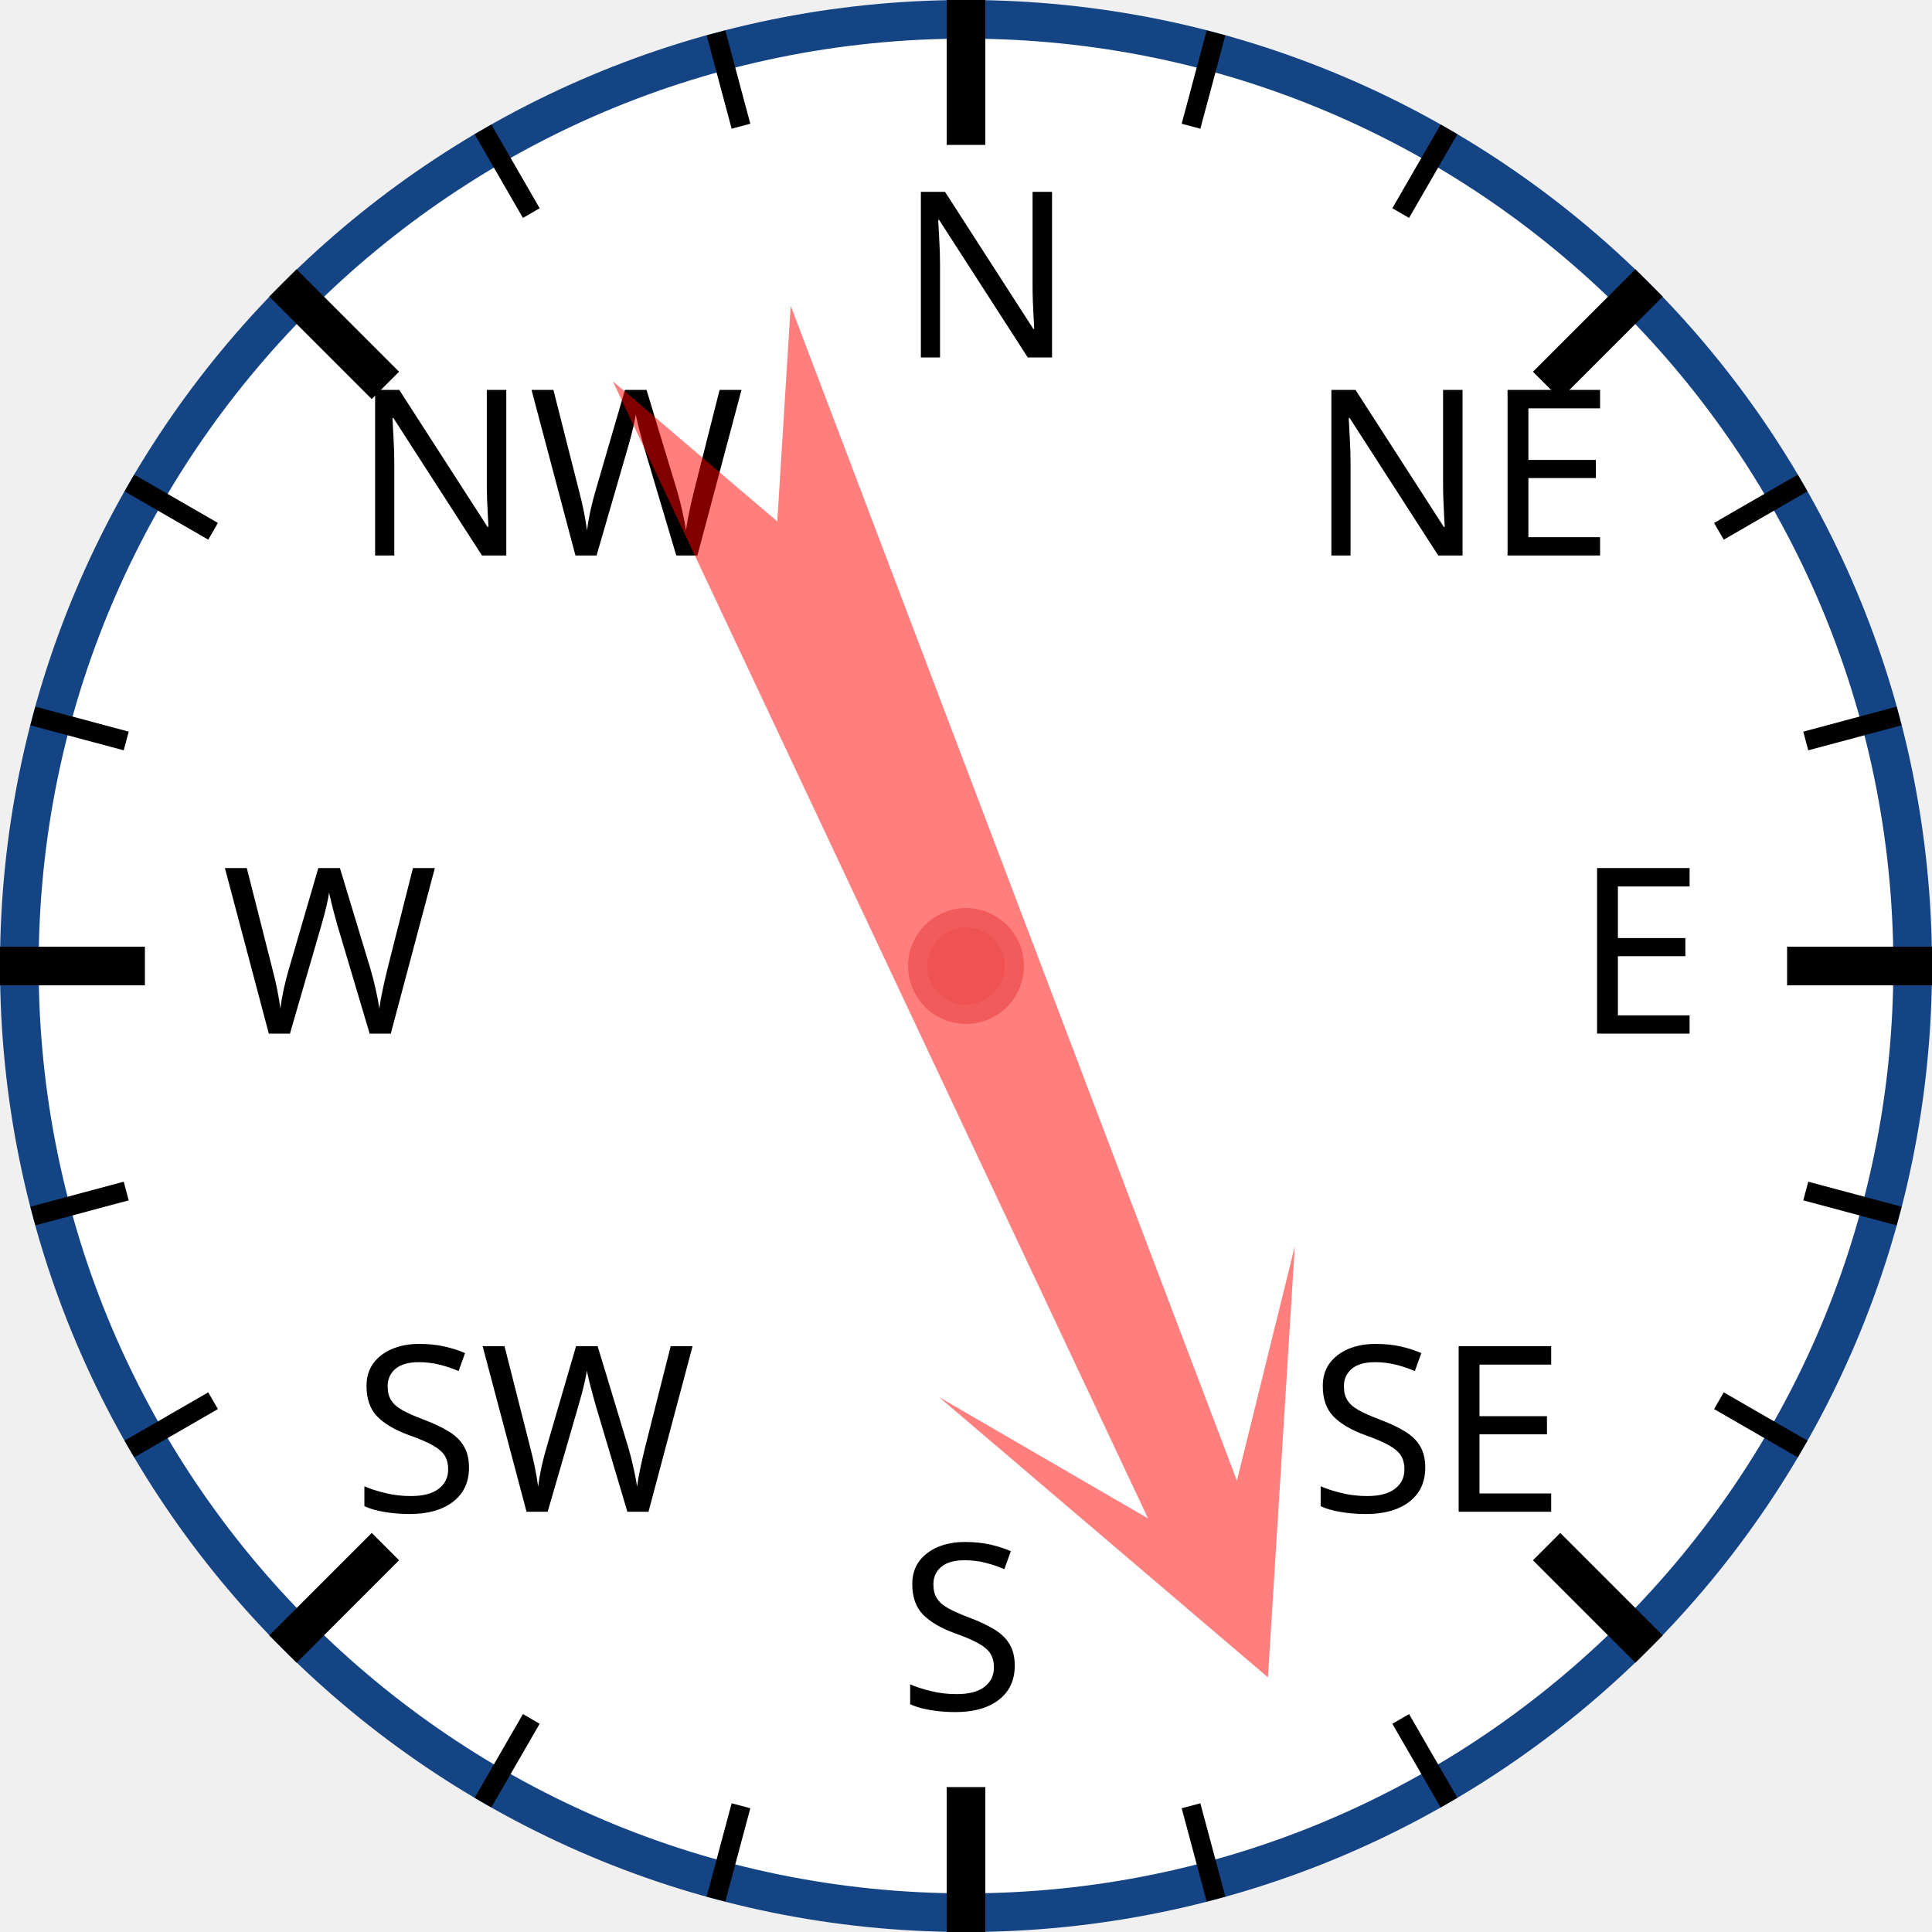
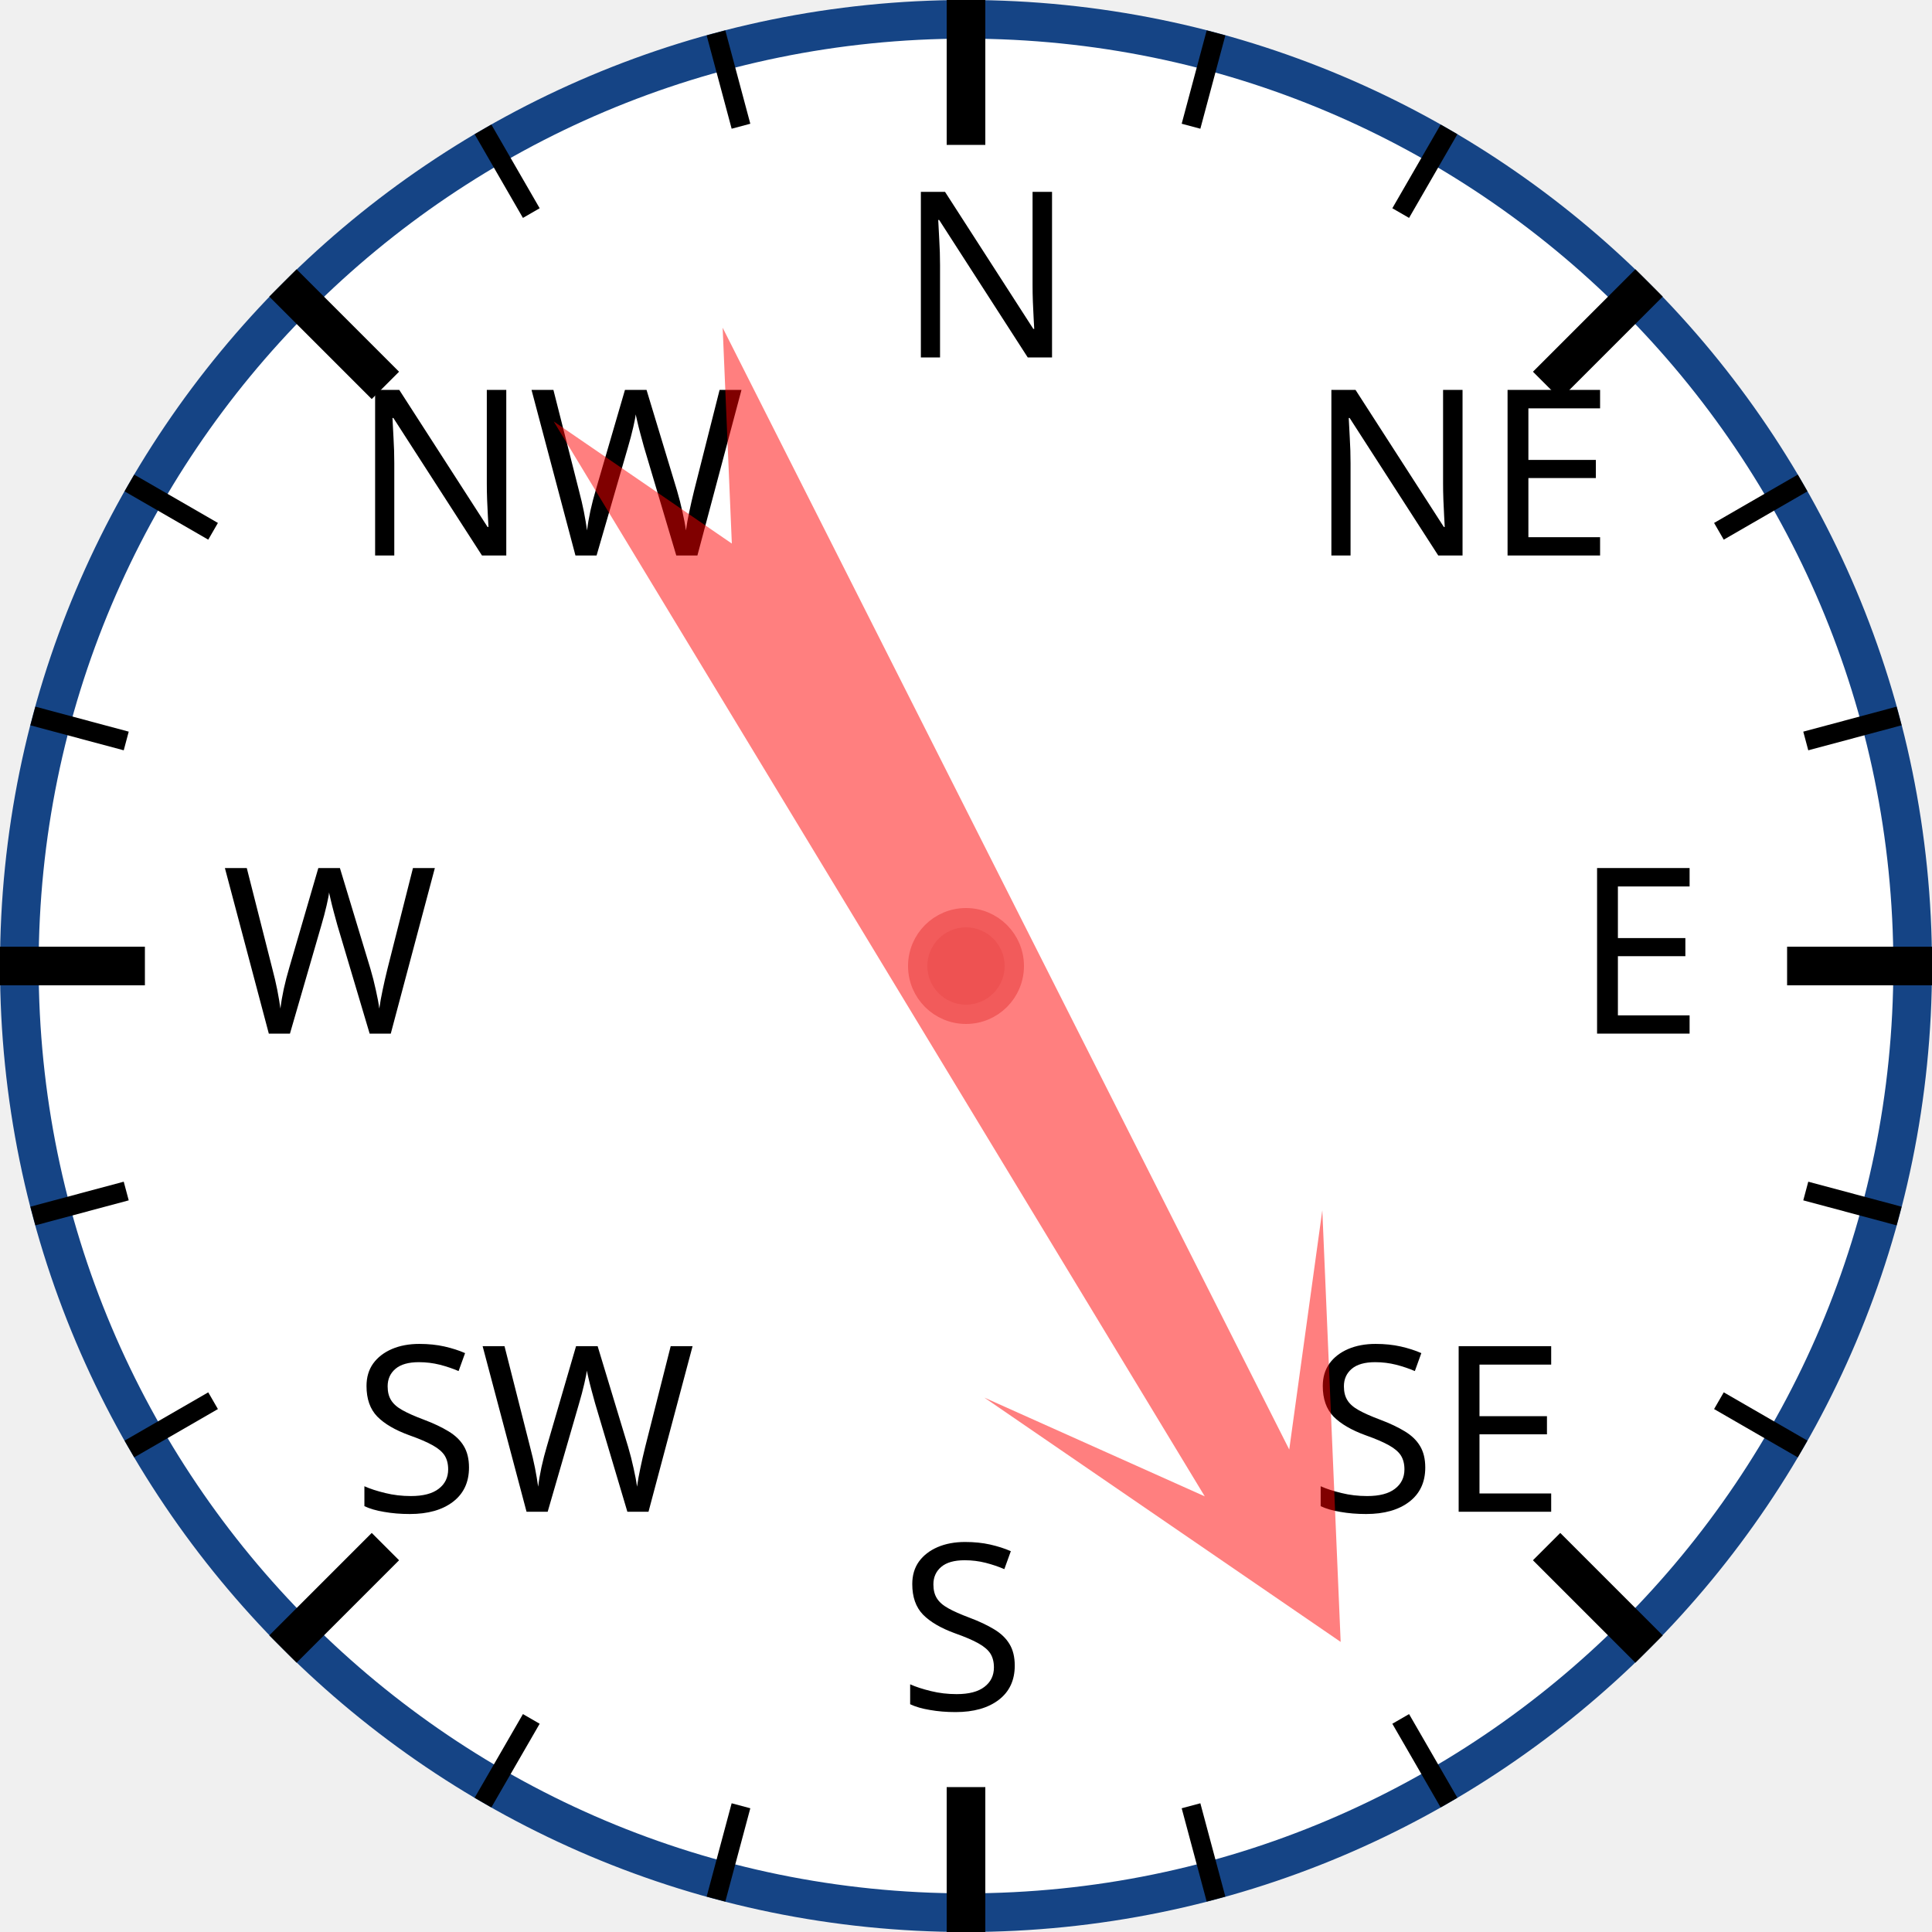
<svg xmlns="http://www.w3.org/2000/svg" width="120px" height="120px" viewBox="0 0 200 200">
  <circle cx="100" cy="100" r="98" style="fill: white; stroke: #154485; stroke-width: 4;" />
  <text x="93.0" y="37.0" style="font-family: sans-serif; font-size: 18pt;">N</text>
  <line x1="100.0" y1="0.0" x2="100.0" y2="15.0" style="stroke: black; stroke-width: 4;" />
  <line x1="74.118" y1="3.407" x2="76.706" y2="13.067" style="stroke: black; stroke-width: 2;" />
  <line x1="50" y1="13.397" x2="55" y2="22.058" style="stroke: black; stroke-width: 2;" />
  <text x="36.503" y="57.503" style="font-family: sans-serif; font-size: 18pt;">NW</text>
  <line x1="29.289" y1="29.289" x2="39.896" y2="39.896" style="stroke: black; stroke-width: 4;" />
  <line x1="13.397" y1="50" x2="22.058" y2="55" style="stroke: black; stroke-width: 2;" />
  <line x1="3.407" y1="74.118" x2="13.067" y2="76.706" style="stroke: black; stroke-width: 2;" />
  <text x="23.0" y="107.0" style="font-family: sans-serif; font-size: 18pt;">W</text>
  <line x1="0.0" y1="100.0" x2="15.0" y2="100.0" style="stroke: black; stroke-width: 4;" />
  <line x1="3.407" y1="125.882" x2="13.067" y2="123.294" style="stroke: black; stroke-width: 2;" />
  <line x1="13.397" y1="150" x2="22.058" y2="145" style="stroke: black; stroke-width: 2;" />
  <text x="36.503" y="156.497" style="font-family: sans-serif; font-size: 18pt;">SW</text>
  <line x1="29.289" y1="170.711" x2="39.896" y2="160.104" style="stroke: black; stroke-width: 4;" />
  <line x1="50" y1="186.603" x2="55" y2="177.942" style="stroke: black; stroke-width: 2;" />
  <line x1="74.118" y1="196.593" x2="76.706" y2="186.933" style="stroke: black; stroke-width: 2;" />
  <text x="93" y="177.0" style="font-family: sans-serif; font-size: 18pt;">S</text>
  <line x1="100" y1="200.0" x2="100" y2="185.0" style="stroke: black; stroke-width: 4;" />
  <line x1="125.882" y1="196.593" x2="123.294" y2="186.933" style="stroke: black; stroke-width: 2;" />
  <line x1="150.0" y1="186.603" x2="145.0" y2="177.942" style="stroke: black; stroke-width: 2;" />
  <text x="135.497" y="156.497" style="font-family: sans-serif; font-size: 18pt;">SE</text>
  <line x1="170.711" y1="170.711" x2="160.104" y2="160.104" style="stroke: black; stroke-width: 4;" />
  <line x1="186.603" y1="150" x2="177.942" y2="145" style="stroke: black; stroke-width: 2;" />
  <line x1="196.593" y1="125.882" x2="186.933" y2="123.294" style="stroke: black; stroke-width: 2;" />
  <text x="163.0" y="107" style="font-family: sans-serif; font-size: 18pt;">E</text>
  <line x1="200.0" y1="100" x2="185.0" y2="100" style="stroke: black; stroke-width: 4;" />
  <line x1="196.593" y1="74.118" x2="186.933" y2="76.706" style="stroke: black; stroke-width: 2;" />
  <line x1="186.603" y1="50" x2="177.942" y2="55" style="stroke: black; stroke-width: 2;" />
  <text x="135.497" y="57.503" style="font-family: sans-serif; font-size: 18pt;">NE</text>
  <line x1="170.711" y1="29.289" x2="160.104" y2="39.896" style="stroke: black; stroke-width: 4;" />
  <line x1="150" y1="13.397" x2="145" y2="22.058" style="stroke: black; stroke-width: 2;" />
  <line x1="125.882" y1="3.407" x2="123.294" y2="13.067" style="stroke: black; stroke-width: 2;" />
-   <polygon points="100 20 120 60 105 40 110 170 100 150 90 170 95 40 80 60" style="fill: red; fill-opacity: 0.5;" transform="rotate(157,100,100)" />
+   <polygon points="100 20 120 60 105 40 110 170 100 150 90 170 95 40 80 60" style="fill: red; fill-opacity: 0.5;" transform="rotate(151,100,100)" />
  <circle cx="100" cy="100" r="5" style="fill: #EE5252; stroke: #F25B5B; stroke-width: 2;" />
</svg>
